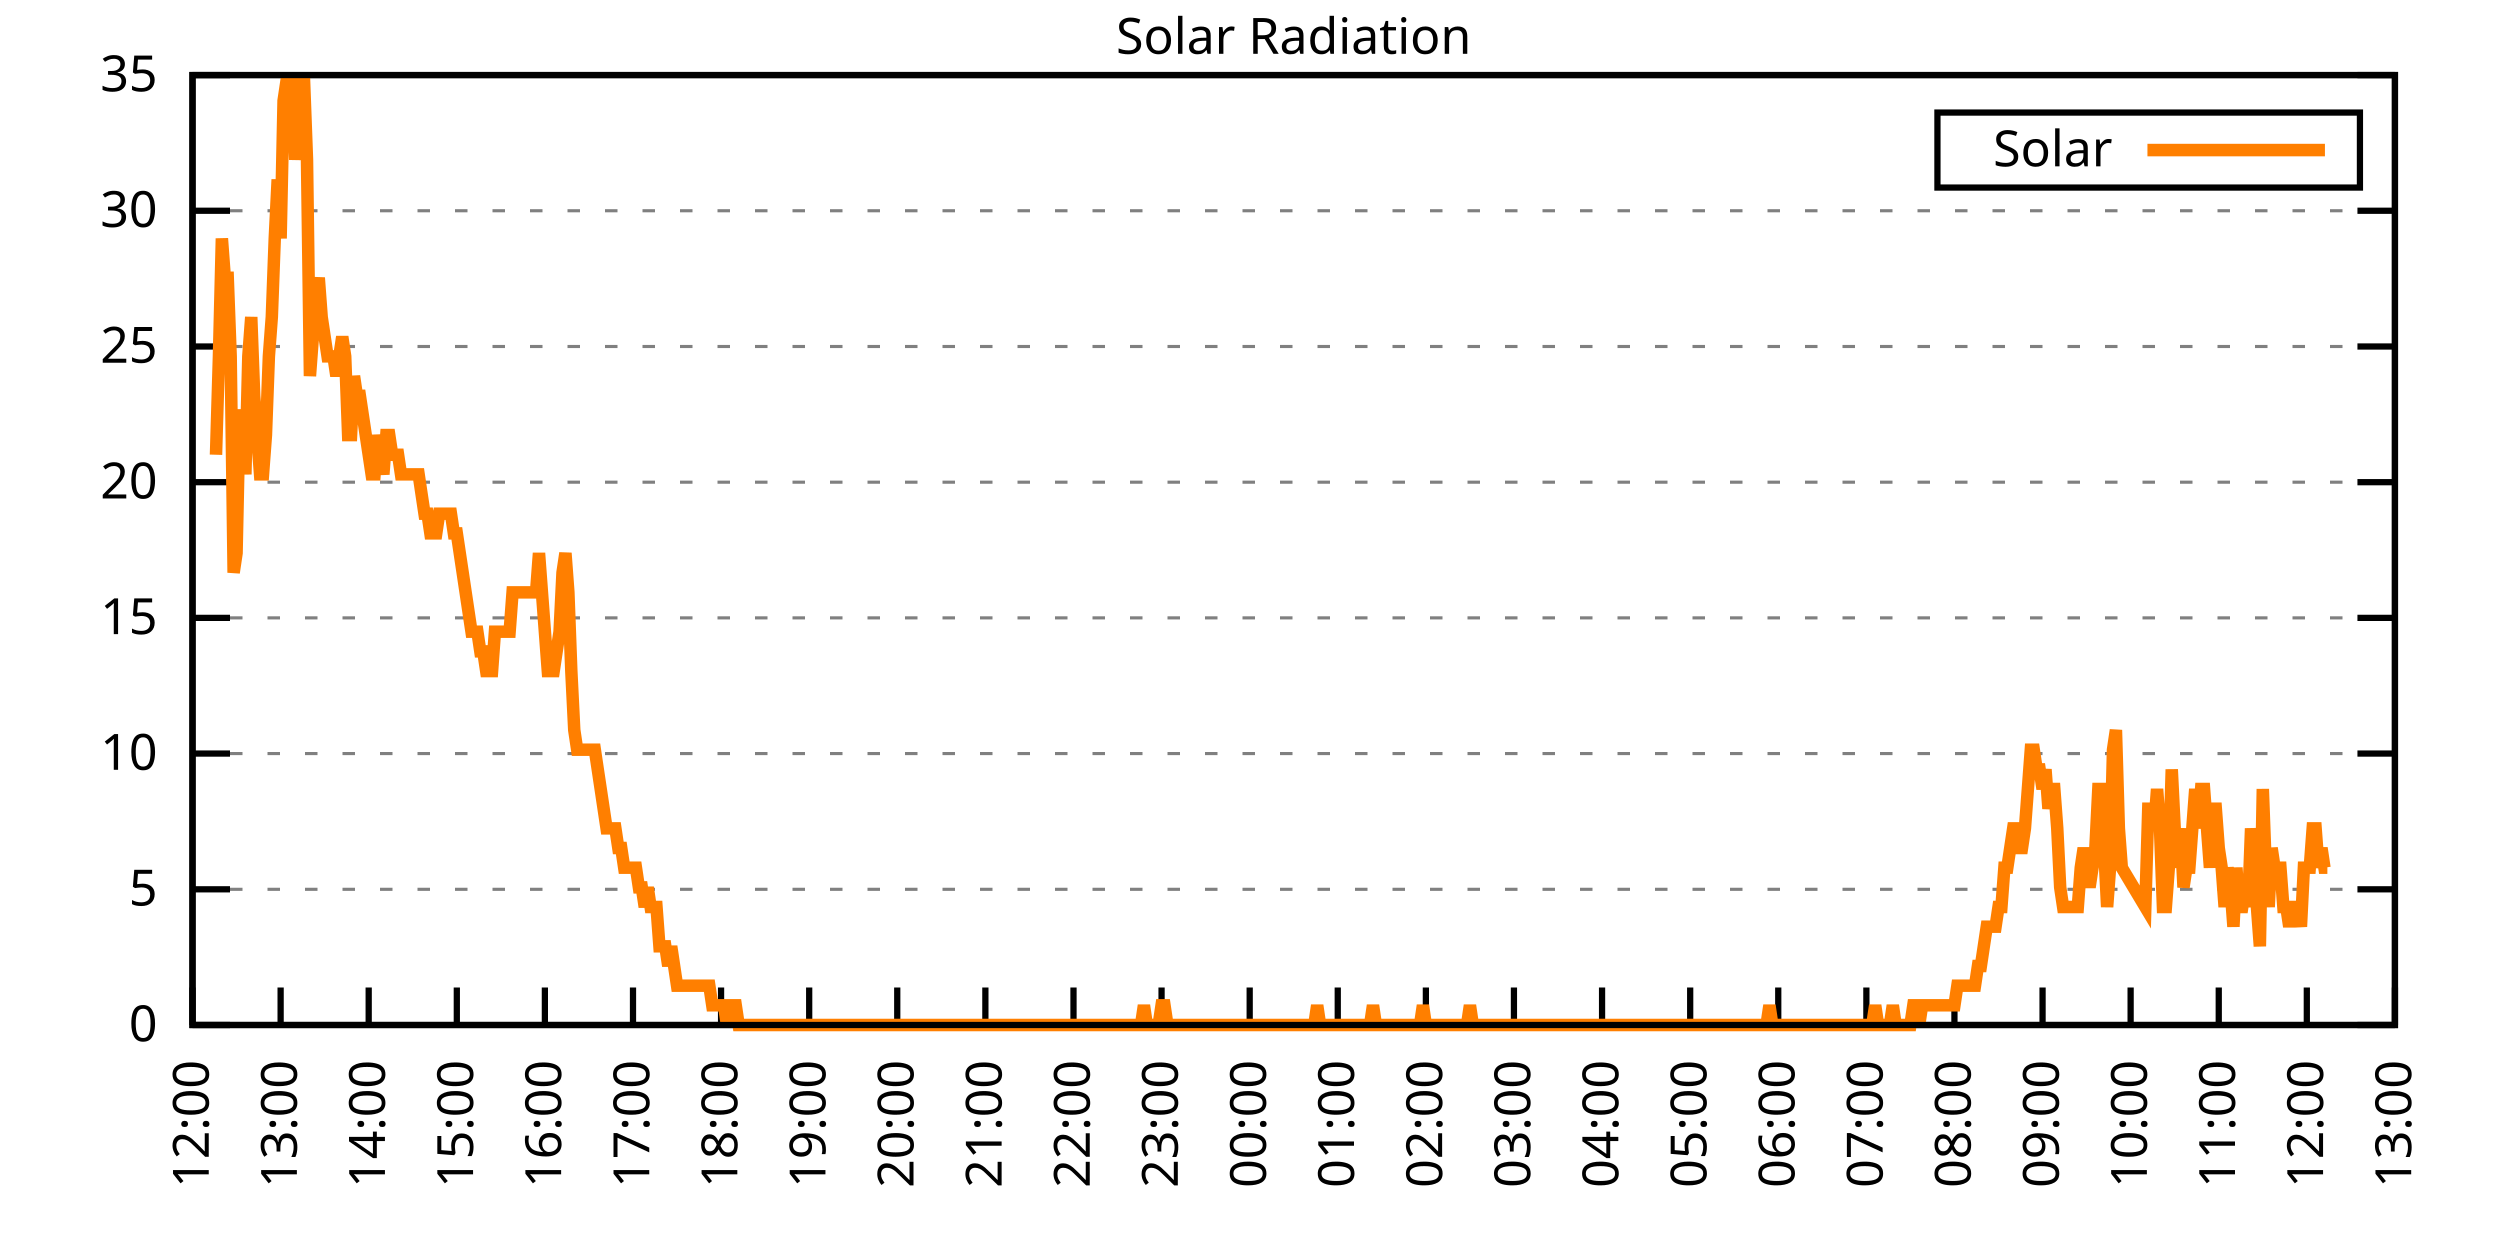
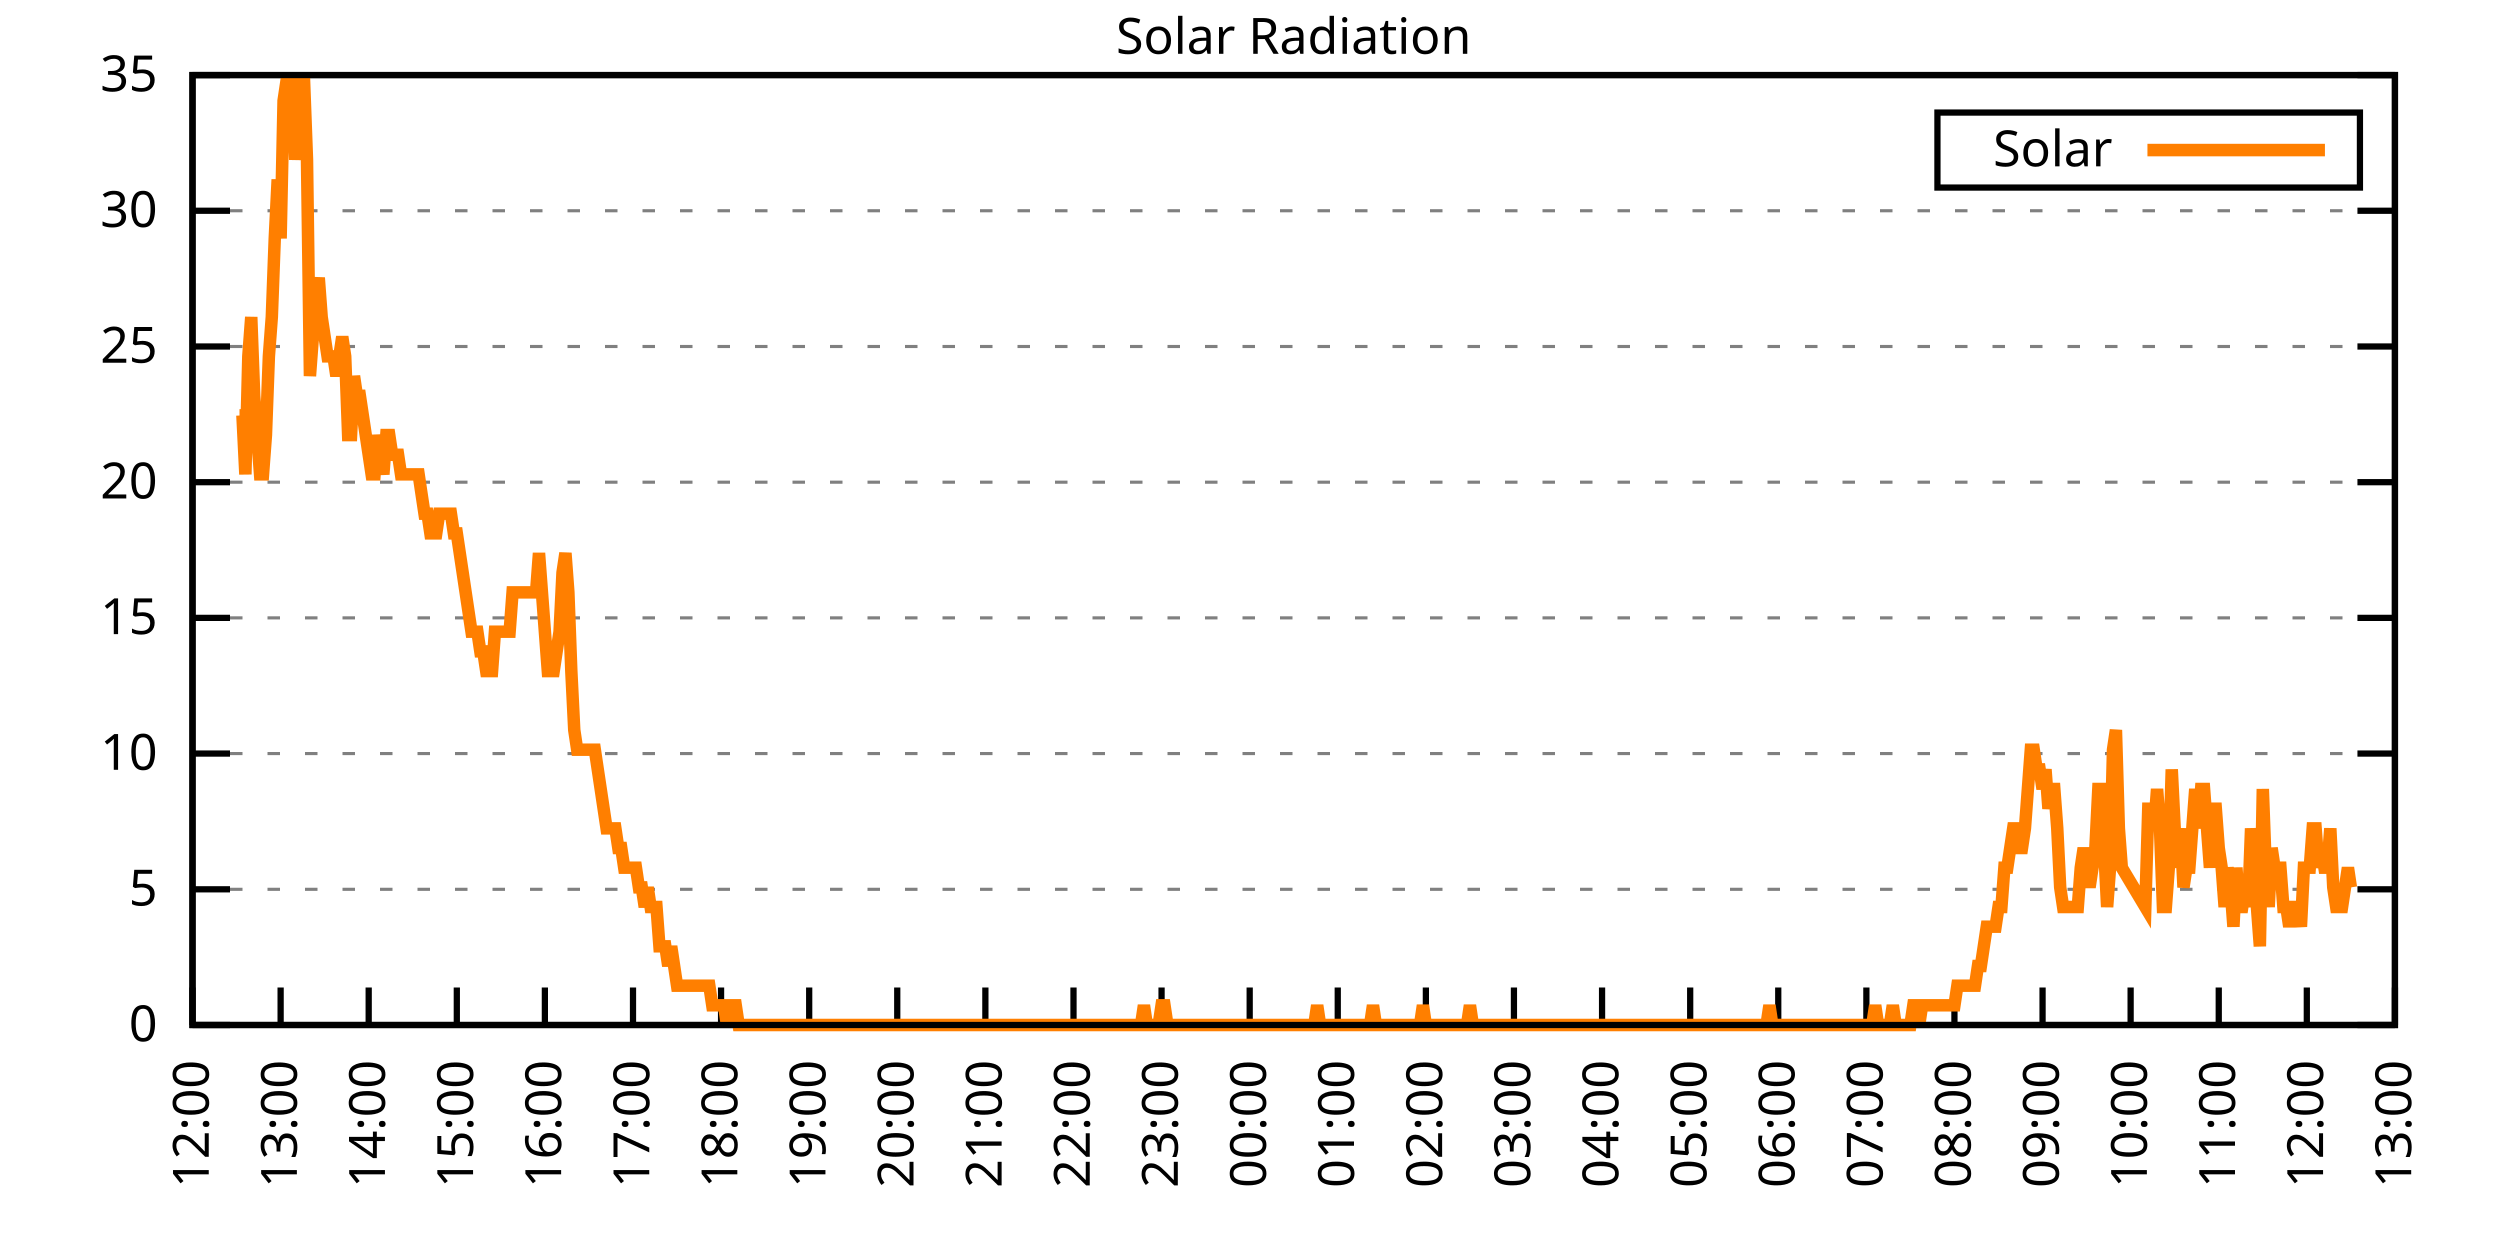
<svg xmlns="http://www.w3.org/2000/svg" xmlns:xlink="http://www.w3.org/1999/xlink" width="400" height="200" viewBox="0 0 400 200">
  <g id="gnuplot_canvas">
    <rect x="0" y="0" width="400" height="200" fill="none" />
    <defs>
      <circle id="gpDot" r="0.5" stroke-width="0.5" stroke="currentColor" />
      <path id="gpPt0" stroke-width="0.333" stroke="currentColor" d="M-1,0 h2 M0,-1 v2" />
      <path id="gpPt1" stroke-width="0.333" stroke="currentColor" d="M-1,-1 L1,1 M1,-1 L-1,1" />
      <path id="gpPt2" stroke-width="0.333" stroke="currentColor" d="M-1,0 L1,0 M0,-1 L0,1 M-1,-1 L1,1 M-1,1 L1,-1" />
      <rect id="gpPt3" stroke-width="0.333" stroke="currentColor" x="-1" y="-1" width="2" height="2" />
      <rect id="gpPt4" stroke-width="0.333" stroke="currentColor" fill="currentColor" x="-1" y="-1" width="2" height="2" />
      <circle id="gpPt5" stroke-width="0.333" stroke="currentColor" cx="0" cy="0" r="1" />
      <use xlink:href="#gpPt5" id="gpPt6" fill="currentColor" stroke="none" />
      <path id="gpPt7" stroke-width="0.333" stroke="currentColor" d="M0,-1.33 L-1.33,0.67 L1.33,0.67 z" />
      <use xlink:href="#gpPt7" id="gpPt8" fill="currentColor" stroke="none" />
      <use xlink:href="#gpPt7" id="gpPt9" stroke="currentColor" transform="rotate(180)" />
      <use xlink:href="#gpPt9" id="gpPt10" fill="currentColor" stroke="none" />
      <use xlink:href="#gpPt3" id="gpPt11" stroke="currentColor" transform="rotate(45)" />
      <use xlink:href="#gpPt11" id="gpPt12" fill="currentColor" stroke="none" />
      <path id="gpPt13" stroke-width="0.333" stroke="currentColor" d="M0,1.330 L1.265,0.411 L0.782,-1.067 L-0.782,-1.076 L-1.265,0.411 z" />
      <use xlink:href="#gpPt13" id="gpPt14" fill="currentColor" stroke="none" />
      <filter id="textbox" filterUnits="objectBoundingBox" x="0" y="0" height="1" width="1">
        <feFlood flood-color="white" flood-opacity="1" result="bgnd" />
        <feComposite in="SourceGraphic" in2="bgnd" operator="atop" />
      </filter>
      <filter id="greybox" filterUnits="objectBoundingBox" x="0" y="0" height="1" width="1">
        <feFlood flood-color="lightgrey" flood-opacity="1" result="grey" />
        <feComposite in="SourceGraphic" in2="grey" operator="atop" />
      </filter>
    </defs>
    <g fill="none" color="white" stroke="currentColor" stroke-width="1.00" stroke-linecap="butt" stroke-linejoin="miter">
</g>
    <g fill="none" color="black" stroke="currentColor" stroke-width="1.00" stroke-linecap="butt" stroke-linejoin="miter">
      <g stroke="none" shape-rendering="crispEdges">
        <polygon fill="rgb(255, 255, 255)" points="30.80,164.00 383.18,164.00 383.18,12.02 30.80,12.02 " />
      </g>
    </g>
    <g fill="none" color="black" stroke="currentColor" stroke-width="1.00" stroke-linecap="butt" stroke-linejoin="miter">
</g>
    <g fill="none" color="black" stroke="black" stroke-width="0.50" stroke-linecap="butt" stroke-linejoin="miter">
</g>
    <g fill="none" color="gray" stroke="currentColor" stroke-width="0.50" stroke-linecap="butt" stroke-linejoin="miter">
      <path stroke="gray" stroke-dasharray="2,4" class="gridline" d="M30.80,164.00 L383.19,164.00  " />
    </g>
    <g fill="none" color="gray" stroke="gray" stroke-width="1.00" stroke-linecap="butt" stroke-linejoin="miter">
</g>
    <g fill="none" color="black" stroke="currentColor" stroke-width="1.00" stroke-linecap="butt" stroke-linejoin="miter">
      <path stroke="black" d="M30.80,164.00 L36.80,164.00 M383.19,164.00 L377.19,164.00  " />
      <g transform="translate(25.20,166.60)" stroke="none" fill="black" font-family="Sans" font-size="8.00" text-anchor="end">
        <text>
          <tspan font-family="Sans"> 0</tspan>
        </text>
      </g>
    </g>
    <g fill="none" color="black" stroke="currentColor" stroke-width="1.00" stroke-linecap="butt" stroke-linejoin="miter">
</g>
    <g fill="none" color="black" stroke="black" stroke-width="0.50" stroke-linecap="butt" stroke-linejoin="miter">
</g>
    <g fill="none" color="gray" stroke="currentColor" stroke-width="0.50" stroke-linecap="butt" stroke-linejoin="miter">
      <path stroke="gray" stroke-dasharray="2,4" class="gridline" d="M30.80,142.29 L383.19,142.29  " />
    </g>
    <g fill="none" color="gray" stroke="gray" stroke-width="1.00" stroke-linecap="butt" stroke-linejoin="miter">
</g>
    <g fill="none" color="black" stroke="currentColor" stroke-width="1.00" stroke-linecap="butt" stroke-linejoin="miter">
      <path stroke="black" d="M30.80,142.29 L36.80,142.29 M383.19,142.29 L377.19,142.29  " />
      <g transform="translate(25.20,144.89)" stroke="none" fill="black" font-family="Sans" font-size="8.00" text-anchor="end">
        <text>
          <tspan font-family="Sans"> 5</tspan>
        </text>
      </g>
    </g>
    <g fill="none" color="black" stroke="currentColor" stroke-width="1.00" stroke-linecap="butt" stroke-linejoin="miter">
</g>
    <g fill="none" color="black" stroke="black" stroke-width="0.50" stroke-linecap="butt" stroke-linejoin="miter">
</g>
    <g fill="none" color="gray" stroke="currentColor" stroke-width="0.50" stroke-linecap="butt" stroke-linejoin="miter">
      <path stroke="gray" stroke-dasharray="2,4" class="gridline" d="M30.80,120.57 L383.19,120.57  " />
    </g>
    <g fill="none" color="gray" stroke="gray" stroke-width="1.00" stroke-linecap="butt" stroke-linejoin="miter">
</g>
    <g fill="none" color="black" stroke="currentColor" stroke-width="1.00" stroke-linecap="butt" stroke-linejoin="miter">
      <path stroke="black" d="M30.80,120.57 L36.80,120.57 M383.19,120.57 L377.19,120.57  " />
      <g transform="translate(25.20,123.17)" stroke="none" fill="black" font-family="Sans" font-size="8.00" text-anchor="end">
        <text>
          <tspan font-family="Sans"> 10</tspan>
        </text>
      </g>
    </g>
    <g fill="none" color="black" stroke="currentColor" stroke-width="1.00" stroke-linecap="butt" stroke-linejoin="miter">
</g>
    <g fill="none" color="black" stroke="black" stroke-width="0.50" stroke-linecap="butt" stroke-linejoin="miter">
</g>
    <g fill="none" color="gray" stroke="currentColor" stroke-width="0.50" stroke-linecap="butt" stroke-linejoin="miter">
      <path stroke="gray" stroke-dasharray="2,4" class="gridline" d="M30.80,98.86 L383.19,98.86  " />
    </g>
    <g fill="none" color="gray" stroke="gray" stroke-width="1.00" stroke-linecap="butt" stroke-linejoin="miter">
</g>
    <g fill="none" color="black" stroke="currentColor" stroke-width="1.00" stroke-linecap="butt" stroke-linejoin="miter">
      <path stroke="black" d="M30.80,98.86 L36.80,98.86 M383.19,98.86 L377.19,98.86  " />
      <g transform="translate(25.20,101.46)" stroke="none" fill="black" font-family="Sans" font-size="8.00" text-anchor="end">
        <text>
          <tspan font-family="Sans"> 15</tspan>
        </text>
      </g>
    </g>
    <g fill="none" color="black" stroke="currentColor" stroke-width="1.00" stroke-linecap="butt" stroke-linejoin="miter">
</g>
    <g fill="none" color="black" stroke="black" stroke-width="0.50" stroke-linecap="butt" stroke-linejoin="miter">
</g>
    <g fill="none" color="gray" stroke="currentColor" stroke-width="0.50" stroke-linecap="butt" stroke-linejoin="miter">
      <path stroke="gray" stroke-dasharray="2,4" class="gridline" d="M30.80,77.15 L383.19,77.15  " />
    </g>
    <g fill="none" color="gray" stroke="gray" stroke-width="1.00" stroke-linecap="butt" stroke-linejoin="miter">
</g>
    <g fill="none" color="black" stroke="currentColor" stroke-width="1.00" stroke-linecap="butt" stroke-linejoin="miter">
      <path stroke="black" d="M30.80,77.15 L36.80,77.15 M383.19,77.15 L377.19,77.15  " />
      <g transform="translate(25.20,79.75)" stroke="none" fill="black" font-family="Sans" font-size="8.00" text-anchor="end">
        <text>
          <tspan font-family="Sans"> 20</tspan>
        </text>
      </g>
    </g>
    <g fill="none" color="black" stroke="currentColor" stroke-width="1.00" stroke-linecap="butt" stroke-linejoin="miter">
</g>
    <g fill="none" color="black" stroke="black" stroke-width="0.50" stroke-linecap="butt" stroke-linejoin="miter">
</g>
    <g fill="none" color="gray" stroke="currentColor" stroke-width="0.50" stroke-linecap="butt" stroke-linejoin="miter">
      <path stroke="gray" stroke-dasharray="2,4" class="gridline" d="M30.80,55.44 L383.19,55.44  " />
    </g>
    <g fill="none" color="gray" stroke="gray" stroke-width="1.00" stroke-linecap="butt" stroke-linejoin="miter">
</g>
    <g fill="none" color="black" stroke="currentColor" stroke-width="1.00" stroke-linecap="butt" stroke-linejoin="miter">
      <path stroke="black" d="M30.80,55.44 L36.80,55.44 M383.19,55.44 L377.19,55.44  " />
      <g transform="translate(25.20,58.04)" stroke="none" fill="black" font-family="Sans" font-size="8.00" text-anchor="end">
        <text>
          <tspan font-family="Sans"> 25</tspan>
        </text>
      </g>
    </g>
    <g fill="none" color="black" stroke="currentColor" stroke-width="1.00" stroke-linecap="butt" stroke-linejoin="miter">
</g>
    <g fill="none" color="black" stroke="black" stroke-width="0.50" stroke-linecap="butt" stroke-linejoin="miter">
</g>
    <g fill="none" color="gray" stroke="currentColor" stroke-width="0.50" stroke-linecap="butt" stroke-linejoin="miter">
      <path stroke="gray" stroke-dasharray="2,4" class="gridline" d="M30.80,33.72 L383.19,33.72  " />
    </g>
    <g fill="none" color="gray" stroke="gray" stroke-width="1.00" stroke-linecap="butt" stroke-linejoin="miter">
</g>
    <g fill="none" color="black" stroke="currentColor" stroke-width="1.00" stroke-linecap="butt" stroke-linejoin="miter">
      <path stroke="black" d="M30.80,33.72 L36.80,33.72 M383.19,33.72 L377.19,33.72  " />
      <g transform="translate(25.20,36.32)" stroke="none" fill="black" font-family="Sans" font-size="8.00" text-anchor="end">
        <text>
          <tspan font-family="Sans"> 30</tspan>
        </text>
      </g>
    </g>
    <g fill="none" color="black" stroke="currentColor" stroke-width="1.00" stroke-linecap="butt" stroke-linejoin="miter">
</g>
    <g fill="none" color="black" stroke="black" stroke-width="0.50" stroke-linecap="butt" stroke-linejoin="miter">
</g>
    <g fill="none" color="gray" stroke="currentColor" stroke-width="0.50" stroke-linecap="butt" stroke-linejoin="miter">
      <path stroke="gray" stroke-dasharray="2,4" class="gridline" d="M30.80,12.01 L383.19,12.01  " />
    </g>
    <g fill="none" color="gray" stroke="gray" stroke-width="1.00" stroke-linecap="butt" stroke-linejoin="miter">
</g>
    <g fill="none" color="black" stroke="currentColor" stroke-width="1.00" stroke-linecap="butt" stroke-linejoin="miter">
      <path stroke="black" d="M30.80,12.01 L36.80,12.01 M383.19,12.01 L377.19,12.01  " />
      <g transform="translate(25.20,14.61)" stroke="none" fill="black" font-family="Sans" font-size="8.00" text-anchor="end">
        <text>
          <tspan font-family="Sans"> 35</tspan>
        </text>
      </g>
    </g>
    <g fill="none" color="black" stroke="currentColor" stroke-width="1.00" stroke-linecap="butt" stroke-linejoin="miter">
      <path stroke="black" d="M30.80,164.00 L30.80,158.00  " />
      <g transform="translate(33.40,169.60) rotate(270.00)" stroke="none" fill="black" font-family="Sans" font-size="8.00" text-anchor="end">
        <text>
          <tspan font-family="Sans">12:00</tspan>
        </text>
      </g>
    </g>
    <g fill="none" color="black" stroke="currentColor" stroke-width="1.00" stroke-linecap="butt" stroke-linejoin="miter">
      <path stroke="black" d="M44.90,164.00 L44.90,158.00  " />
      <g transform="translate(47.50,169.60) rotate(270.00)" stroke="none" fill="black" font-family="Sans" font-size="8.00" text-anchor="end">
        <text>
          <tspan font-family="Sans">13:00</tspan>
        </text>
      </g>
    </g>
    <g fill="none" color="black" stroke="currentColor" stroke-width="1.00" stroke-linecap="butt" stroke-linejoin="miter">
      <path stroke="black" d="M58.99,164.00 L58.99,158.00  " />
      <g transform="translate(61.59,169.60) rotate(270.00)" stroke="none" fill="black" font-family="Sans" font-size="8.00" text-anchor="end">
        <text>
          <tspan font-family="Sans">14:00</tspan>
        </text>
      </g>
    </g>
    <g fill="none" color="black" stroke="currentColor" stroke-width="1.00" stroke-linecap="butt" stroke-linejoin="miter">
      <path stroke="black" d="M73.09,164.00 L73.09,158.00  " />
      <g transform="translate(75.69,169.60) rotate(270.00)" stroke="none" fill="black" font-family="Sans" font-size="8.00" text-anchor="end">
        <text>
          <tspan font-family="Sans">15:00</tspan>
        </text>
      </g>
    </g>
    <g fill="none" color="black" stroke="currentColor" stroke-width="1.00" stroke-linecap="butt" stroke-linejoin="miter">
      <path stroke="black" d="M87.18,164.00 L87.18,158.00  " />
      <g transform="translate(89.78,169.60) rotate(270.00)" stroke="none" fill="black" font-family="Sans" font-size="8.00" text-anchor="end">
        <text>
          <tspan font-family="Sans">16:00</tspan>
        </text>
      </g>
    </g>
    <g fill="none" color="black" stroke="currentColor" stroke-width="1.00" stroke-linecap="butt" stroke-linejoin="miter">
      <path stroke="black" d="M101.28,164.00 L101.28,158.00  " />
      <g transform="translate(103.88,169.60) rotate(270.00)" stroke="none" fill="black" font-family="Sans" font-size="8.00" text-anchor="end">
        <text>
          <tspan font-family="Sans">17:00</tspan>
        </text>
      </g>
    </g>
    <g fill="none" color="black" stroke="currentColor" stroke-width="1.00" stroke-linecap="butt" stroke-linejoin="miter">
      <path stroke="black" d="M115.37,164.00 L115.37,158.00  " />
      <g transform="translate(117.97,169.60) rotate(270.00)" stroke="none" fill="black" font-family="Sans" font-size="8.00" text-anchor="end">
        <text>
          <tspan font-family="Sans">18:00</tspan>
        </text>
      </g>
    </g>
    <g fill="none" color="black" stroke="currentColor" stroke-width="1.00" stroke-linecap="butt" stroke-linejoin="miter">
      <path stroke="black" d="M129.47,164.00 L129.47,158.00  " />
      <g transform="translate(132.07,169.60) rotate(270.00)" stroke="none" fill="black" font-family="Sans" font-size="8.00" text-anchor="end">
        <text>
          <tspan font-family="Sans">19:00</tspan>
        </text>
      </g>
    </g>
    <g fill="none" color="black" stroke="currentColor" stroke-width="1.00" stroke-linecap="butt" stroke-linejoin="miter">
      <path stroke="black" d="M143.56,164.00 L143.56,158.00  " />
      <g transform="translate(146.16,169.60) rotate(270.00)" stroke="none" fill="black" font-family="Sans" font-size="8.00" text-anchor="end">
        <text>
          <tspan font-family="Sans">20:00</tspan>
        </text>
      </g>
    </g>
    <g fill="none" color="black" stroke="currentColor" stroke-width="1.00" stroke-linecap="butt" stroke-linejoin="miter">
      <path stroke="black" d="M157.66,164.00 L157.66,158.00  " />
      <g transform="translate(160.26,169.60) rotate(270.00)" stroke="none" fill="black" font-family="Sans" font-size="8.00" text-anchor="end">
        <text>
          <tspan font-family="Sans">21:00</tspan>
        </text>
      </g>
    </g>
    <g fill="none" color="black" stroke="currentColor" stroke-width="1.00" stroke-linecap="butt" stroke-linejoin="miter">
      <path stroke="black" d="M171.76,164.00 L171.76,158.00  " />
      <g transform="translate(174.36,169.60) rotate(270.00)" stroke="none" fill="black" font-family="Sans" font-size="8.00" text-anchor="end">
        <text>
          <tspan font-family="Sans">22:00</tspan>
        </text>
      </g>
    </g>
    <g fill="none" color="black" stroke="currentColor" stroke-width="1.00" stroke-linecap="butt" stroke-linejoin="miter">
      <path stroke="black" d="M185.85,164.00 L185.85,158.00  " />
      <g transform="translate(188.45,169.60) rotate(270.00)" stroke="none" fill="black" font-family="Sans" font-size="8.00" text-anchor="end">
        <text>
          <tspan font-family="Sans">23:00</tspan>
        </text>
      </g>
    </g>
    <g fill="none" color="black" stroke="currentColor" stroke-width="1.00" stroke-linecap="butt" stroke-linejoin="miter">
      <path stroke="black" d="M199.95,164.00 L199.95,158.00  " />
      <g transform="translate(202.55,169.60) rotate(270.00)" stroke="none" fill="black" font-family="Sans" font-size="8.00" text-anchor="end">
        <text>
          <tspan font-family="Sans">00:00</tspan>
        </text>
      </g>
    </g>
    <g fill="none" color="black" stroke="currentColor" stroke-width="1.00" stroke-linecap="butt" stroke-linejoin="miter">
      <path stroke="black" d="M214.04,164.00 L214.04,158.00  " />
      <g transform="translate(216.64,169.60) rotate(270.00)" stroke="none" fill="black" font-family="Sans" font-size="8.00" text-anchor="end">
        <text>
          <tspan font-family="Sans">01:00</tspan>
        </text>
      </g>
    </g>
    <g fill="none" color="black" stroke="currentColor" stroke-width="1.00" stroke-linecap="butt" stroke-linejoin="miter">
      <path stroke="black" d="M228.14,164.00 L228.14,158.00  " />
      <g transform="translate(230.74,169.60) rotate(270.00)" stroke="none" fill="black" font-family="Sans" font-size="8.00" text-anchor="end">
        <text>
          <tspan font-family="Sans">02:00</tspan>
        </text>
      </g>
    </g>
    <g fill="none" color="black" stroke="currentColor" stroke-width="1.00" stroke-linecap="butt" stroke-linejoin="miter">
      <path stroke="black" d="M242.23,164.00 L242.23,158.00  " />
      <g transform="translate(244.83,169.60) rotate(270.00)" stroke="none" fill="black" font-family="Sans" font-size="8.00" text-anchor="end">
        <text>
          <tspan font-family="Sans">03:00</tspan>
        </text>
      </g>
    </g>
    <g fill="none" color="black" stroke="currentColor" stroke-width="1.00" stroke-linecap="butt" stroke-linejoin="miter">
      <path stroke="black" d="M256.33,164.00 L256.33,158.00  " />
      <g transform="translate(258.93,169.60) rotate(270.00)" stroke="none" fill="black" font-family="Sans" font-size="8.00" text-anchor="end">
        <text>
          <tspan font-family="Sans">04:00</tspan>
        </text>
      </g>
    </g>
    <g fill="none" color="black" stroke="currentColor" stroke-width="1.00" stroke-linecap="butt" stroke-linejoin="miter">
      <path stroke="black" d="M270.43,164.00 L270.43,158.00  " />
      <g transform="translate(273.03,169.60) rotate(270.00)" stroke="none" fill="black" font-family="Sans" font-size="8.00" text-anchor="end">
        <text>
          <tspan font-family="Sans">05:00</tspan>
        </text>
      </g>
    </g>
    <g fill="none" color="black" stroke="currentColor" stroke-width="1.00" stroke-linecap="butt" stroke-linejoin="miter">
      <path stroke="black" d="M284.52,164.00 L284.52,158.00  " />
      <g transform="translate(287.12,169.60) rotate(270.00)" stroke="none" fill="black" font-family="Sans" font-size="8.00" text-anchor="end">
        <text>
          <tspan font-family="Sans">06:00</tspan>
        </text>
      </g>
    </g>
    <g fill="none" color="black" stroke="currentColor" stroke-width="1.00" stroke-linecap="butt" stroke-linejoin="miter">
      <path stroke="black" d="M298.62,164.00 L298.62,158.00  " />
      <g transform="translate(301.22,169.60) rotate(270.00)" stroke="none" fill="black" font-family="Sans" font-size="8.00" text-anchor="end">
        <text>
          <tspan font-family="Sans">07:00</tspan>
        </text>
      </g>
    </g>
    <g fill="none" color="black" stroke="currentColor" stroke-width="1.00" stroke-linecap="butt" stroke-linejoin="miter">
      <path stroke="black" d="M312.71,164.00 L312.71,158.00  " />
      <g transform="translate(315.31,169.60) rotate(270.00)" stroke="none" fill="black" font-family="Sans" font-size="8.00" text-anchor="end">
        <text>
          <tspan font-family="Sans">08:00</tspan>
        </text>
      </g>
    </g>
    <g fill="none" color="black" stroke="currentColor" stroke-width="1.00" stroke-linecap="butt" stroke-linejoin="miter">
      <path stroke="black" d="M326.81,164.00 L326.81,158.00  " />
      <g transform="translate(329.41,169.60) rotate(270.00)" stroke="none" fill="black" font-family="Sans" font-size="8.00" text-anchor="end">
        <text>
          <tspan font-family="Sans">09:00</tspan>
        </text>
      </g>
    </g>
    <g fill="none" color="black" stroke="currentColor" stroke-width="1.00" stroke-linecap="butt" stroke-linejoin="miter">
      <path stroke="black" d="M340.90,164.00 L340.90,158.00  " />
      <g transform="translate(343.50,169.60) rotate(270.00)" stroke="none" fill="black" font-family="Sans" font-size="8.00" text-anchor="end">
        <text>
          <tspan font-family="Sans">10:00</tspan>
        </text>
      </g>
    </g>
    <g fill="none" color="black" stroke="currentColor" stroke-width="1.00" stroke-linecap="butt" stroke-linejoin="miter">
      <path stroke="black" d="M355.00,164.00 L355.00,158.00  " />
      <g transform="translate(357.60,169.60) rotate(270.00)" stroke="none" fill="black" font-family="Sans" font-size="8.00" text-anchor="end">
        <text>
          <tspan font-family="Sans">11:00</tspan>
        </text>
      </g>
    </g>
    <g fill="none" color="black" stroke="currentColor" stroke-width="1.00" stroke-linecap="butt" stroke-linejoin="miter">
      <path stroke="black" d="M369.09,164.00 L369.09,158.00  " />
      <g transform="translate(371.69,169.60) rotate(270.00)" stroke="none" fill="black" font-family="Sans" font-size="8.00" text-anchor="end">
        <text>
          <tspan font-family="Sans">12:00</tspan>
        </text>
      </g>
    </g>
    <g fill="none" color="black" stroke="currentColor" stroke-width="1.00" stroke-linecap="butt" stroke-linejoin="miter">
      <path stroke="black" d="M383.19,164.00 L383.19,158.00  " />
      <g transform="translate(385.79,169.60) rotate(270.00)" stroke="none" fill="black" font-family="Sans" font-size="8.00" text-anchor="end">
        <text>
          <tspan font-family="Sans">13:00</tspan>
        </text>
      </g>
    </g>
    <g fill="none" color="black" stroke="currentColor" stroke-width="1.00" stroke-linecap="butt" stroke-linejoin="miter">
</g>
    <g fill="none" color="black" stroke="currentColor" stroke-width="1.00" stroke-linecap="butt" stroke-linejoin="miter">
      <path stroke="black" d="M30.80,12.01 L30.80,164.00 L383.19,164.00 L383.19,12.01 L30.80,12.01 Z  " />
    </g>
    <g fill="none" color="black" stroke="currentColor" stroke-width="1.00" stroke-linecap="butt" stroke-linejoin="miter">
</g>
    <g fill="none" color="black" stroke="currentColor" stroke-width="1.00" stroke-linecap="butt" stroke-linejoin="miter">
      <path stroke="black" d="M309.99,30.01 L309.99,18.01 L377.59,18.01 L377.59,30.01 L309.99,30.01 Z  " />
    </g>
    <g id="Solar_Radiation_plot_1">
      <g fill="none" color="white" stroke="black" stroke-width="2.00" stroke-linecap="butt" stroke-linejoin="miter">
</g>
      <g fill="none" color="black" stroke="currentColor" stroke-width="2.00" stroke-linecap="butt" stroke-linejoin="miter">
        <g transform="translate(337.99,26.61)" stroke="none" fill="black" font-family="Sans" font-size="8.00" text-anchor="end">
          <text>
            <tspan font-family="Sans">Solar</tspan>
          </text>
        </g>
      </g>
      <g fill="none" color="black" stroke="currentColor" stroke-width="2.00" stroke-linecap="butt" stroke-linejoin="miter">
-         <path stroke="rgb(255, 127,   0)" d="M343.59,24.01 L371.99,24.01 M34.56,72.76 L35.03,57.02 L35.50,38.15 L35.97,44.44 L36.44,44.44 L36.91,57.02   L37.38,91.63 L37.85,88.49 L38.32,66.46 L38.79,66.46 L39.26,75.90 L39.73,57.02 L40.20,50.73 L40.67,63.32   L41.14,69.61 L41.61,75.90 L42.08,75.90 L42.55,69.61 L43.02,57.02 L43.49,50.73 L43.96,38.15 L44.43,28.71   L44.90,38.15 L45.37,16.12 L45.84,12.97 L46.31,12.97 L46.78,12.97 L47.24,25.56 L47.71,19.27 L48.18,12.97   L48.65,12.97 L49.12,25.56 L49.59,60.17 L50.06,53.88 L50.53,47.58 L51.00,44.44 L51.47,50.73 L51.94,53.88   L52.41,57.02 L52.88,57.02 L53.35,57.02 L53.82,60.17 L54.29,57.02 L54.76,53.88 L55.23,57.02 L55.70,69.61   L56.17,69.61 L56.64,60.17 L57.11,63.32 L57.58,63.32 L58.05,66.46 L58.52,69.61 L58.99,72.76 L59.46,75.90   L59.93,75.90 L60.40,69.61 L60.87,72.76 L61.34,75.90 L61.81,69.61 L62.28,69.61 L62.75,72.76 L63.22,72.76   L63.69,72.76 L64.16,75.90 L64.63,75.90 L65.10,75.90 L65.57,75.90 L66.04,75.90 L66.51,75.90 L66.98,75.90   L67.45,79.05 L67.92,82.19 L68.39,82.19 L68.86,85.34 L69.33,85.34 L69.80,85.34 L70.27,82.19 L70.74,82.19   L71.21,82.19 L71.68,82.19 L72.15,82.19 L72.62,85.34 L73.09,85.34 L73.56,88.49 L74.03,91.63 L74.50,94.78   L74.97,97.93 L75.44,101.07 L75.91,101.07 L76.38,101.07 L76.85,104.22 L77.32,104.22 L77.79,107.37 L78.26,107.37   L78.73,107.37 L79.19,101.07 L79.66,101.07 L80.13,101.07 L80.60,101.07 L81.07,101.07 L81.54,101.07 L82.01,94.78   L82.48,94.78 L82.95,94.78 L83.42,94.78 L83.89,94.78 L84.36,94.78 L84.83,94.78 L85.30,94.78 L85.77,94.78   L86.24,88.49 L86.71,94.78 L87.18,101.07 L87.65,107.37 L88.12,107.37 L88.59,107.37 L89.06,104.22 L89.53,101.07   L90.00,91.63 L90.47,88.49 L90.94,94.78 L91.41,107.37 L91.88,116.80 L92.35,119.95 L92.82,119.95 L93.29,119.95   L93.76,119.95 L94.23,119.95 L94.70,119.95 L95.17,119.95 L95.64,123.10 L96.11,126.24 L96.58,129.39 L97.05,132.54   L97.52,132.54 L97.99,132.54 L98.46,132.54 L98.93,135.68 L99.40,135.68 L99.87,138.83 L100.34,138.83 L100.81,138.83   L101.28,138.83 L101.75,138.83 L102.22,141.98 L102.69,141.98 L103.16,145.12 L103.63,141.98 L104.10,145.12 L104.57,145.12   L105.04,145.12 L105.51,151.41 L105.98,151.41 L106.45,151.41 L106.92,154.56 L107.39,151.41 L107.86,154.56 L108.33,157.71   L108.80,157.71 L109.27,157.71 L109.74,157.71 L110.21,157.71 L110.68,157.71 L111.14,157.71 L111.61,157.71 L112.08,157.71   L112.55,157.71 L113.02,157.71 L113.49,157.71 L113.96,160.85 L114.43,160.85 L114.90,160.85 L115.37,160.85 L115.84,160.85   L116.31,164.00 L116.78,160.85 L117.25,160.85 L117.72,160.85 L118.19,164.00 L118.66,164.00 L119.13,164.00 L119.60,164.00   L120.07,164.00 L120.54,164.00 L121.01,164.00 L121.48,164.00 L121.95,164.00 L122.42,164.00 L122.89,164.00 L123.36,164.00   L123.83,164.00 L124.30,164.00 L124.77,164.00 L125.24,164.00 L125.71,164.00 L126.18,164.00 L126.65,164.00 L127.12,164.00   L127.59,164.00 L128.06,164.00 L128.53,164.00 L129.00,164.00 L129.47,164.00 L129.94,164.00 L130.41,164.00 L130.88,164.00   L131.35,164.00 L131.82,164.00 L132.29,164.00 L132.76,164.00 L133.23,164.00 L133.70,164.00 L134.17,164.00 L134.64,164.00   L135.11,164.00 L135.58,164.00 L136.05,164.00 L136.52,164.00 L136.99,164.00 L137.46,164.00 L137.93,164.00 L138.87,164.00   L139.81,164.00 L140.28,164.00 L140.75,164.00 L141.22,164.00 L141.69,164.00 L142.16,164.00 L142.63,164.00 L143.09,164.00   L143.56,164.00 L144.03,164.00 L144.50,164.00 L144.97,164.00 L145.44,164.00 L145.91,164.00 L146.38,164.00 L146.85,164.00   L147.32,164.00 L147.79,164.00 L148.26,164.00 L148.73,164.00 L149.20,164.00 L149.67,164.00 L150.14,164.00 L150.61,164.00   L151.08,164.00 L151.55,164.00 L152.02,164.00 L152.49,164.00 L152.96,164.00 L153.43,164.00 L153.90,164.00 L154.37,164.00   L154.84,164.00 L155.31,164.00 L155.78,164.00 L156.25,164.00 L156.72,164.00 L157.19,164.00 L157.66,164.00 L158.13,164.00   L158.60,164.00 L159.07,164.00 L159.54,164.00 L160.01,164.00 L160.48,164.00 L160.95,164.00 L161.42,164.00 L161.89,164.00   L162.36,164.00 L162.83,164.00 L163.30,164.00 L163.77,164.00 L164.24,164.00 L164.71,164.00 L165.18,164.00 L165.65,164.00   L166.12,164.00 L166.59,164.00 L167.06,164.00 L167.53,164.00 L168.00,164.00 L168.47,164.00 L168.94,164.00 L169.41,164.00   L169.88,164.00 L170.35,164.00 L170.82,164.00 L171.29,164.00 L171.76,164.00 L172.23,164.00 L172.70,164.00 L173.17,164.00   L173.64,164.00 L174.11,164.00 L174.58,164.00 L175.04,164.00 L175.51,164.00 L175.98,164.00 L176.45,164.00 L176.92,164.00   L177.39,164.00 L177.86,164.00 L178.33,164.00 L178.80,164.00 L179.27,164.00 L179.74,164.00 L180.21,164.00 L180.68,164.00   L181.15,164.00 L181.62,164.00 L182.09,164.00 L182.56,164.00 L183.03,160.85 L183.50,164.00 L183.97,164.00 L184.44,164.00   L184.91,164.00 L185.38,164.00 L185.85,160.85 L186.32,160.85 L186.79,164.00 L187.26,164.00 L187.73,164.00 L188.20,164.00   L188.67,164.00 L189.14,164.00 L189.61,164.00 L190.08,164.00 L190.55,164.00 L191.02,164.00 L191.49,164.00 L191.96,164.00   L192.43,164.00 L192.90,164.00 L193.37,164.00 L193.84,164.00 L194.31,164.00 L194.78,164.00 L195.25,164.00 L195.72,164.00   L196.19,164.00 L196.66,164.00 L197.13,164.00 L197.60,164.00 L198.07,164.00 L198.54,164.00 L199.01,164.00 L199.48,164.00   L199.95,164.00 L200.42,164.00 L200.89,164.00 L201.36,164.00 L201.83,164.00 L202.30,164.00 L202.77,164.00 L203.24,164.00   L203.71,164.00 L204.18,164.00 L204.65,164.00 L205.12,164.00 L205.59,164.00 L206.06,164.00 L206.53,164.00 L207.00,164.00   L207.46,164.00 L207.93,164.00 L208.40,164.00 L208.87,164.00 L209.34,164.00 L209.81,164.00 L210.28,164.00 L210.75,160.85   L211.22,164.00 L211.69,164.00 L212.16,164.00 L212.63,164.00 L213.10,164.00 L213.57,164.00 L214.04,164.00 L214.51,164.00   L214.98,164.00 L215.45,164.00 L215.92,164.00 L216.39,164.00 L216.86,164.00 L217.33,164.00 L217.80,164.00 L218.27,164.00   L218.74,164.00 L219.21,164.00 L219.68,160.85 L220.15,164.00 L220.62,164.00 L221.09,164.00 L221.56,164.00 L222.03,164.00   L222.50,164.00 L222.97,164.00 L223.44,164.00 L223.91,164.00 L224.38,164.00 L224.85,164.00 L225.32,164.00 L225.79,164.00   L226.26,164.00 L226.73,164.00 L227.20,164.00 L227.67,160.85 L228.14,164.00 L228.61,164.00 L229.08,164.00 L229.55,164.00   L230.02,164.00 L230.49,164.00 L230.96,164.00 L231.43,164.00 L231.90,164.00 L232.37,164.00 L232.84,164.00 L233.31,164.00   L233.78,164.00 L234.25,164.00 L234.72,164.00 L235.19,160.85 L235.66,164.00 L236.13,164.00 L236.60,164.00 L237.07,164.00   L237.54,164.00 L238.01,164.00 L238.48,164.00 L238.95,164.00 L239.41,164.00 L239.88,164.00 L240.35,164.00 L240.82,164.00   L241.29,164.00 L241.76,164.00 L242.23,164.00 L242.70,164.00 L243.17,164.00 L243.64,164.00 L244.11,164.00 L244.58,164.00   L245.05,164.00 L245.52,164.00 L245.99,164.00 L246.46,164.00 L246.93,164.00 L247.40,164.00 L247.87,164.00 L248.34,164.00   L248.81,164.00 L249.28,164.00 L249.75,164.00 L250.22,164.00 L250.69,164.00 L251.16,164.00 L251.63,164.00 L252.10,164.00   L252.57,164.00 L253.04,164.00 L253.51,164.00 L253.98,164.00 L254.45,164.00 L254.92,164.00 L255.39,164.00 L255.86,164.00   L256.33,164.00 L256.80,164.00 L257.27,164.00 L257.74,164.00 L258.21,164.00 L258.68,164.00 L259.15,164.00 L259.62,164.00   L260.09,164.00 L260.56,164.00 L261.03,164.00 L261.50,164.00 L261.97,164.00 L262.44,164.00 L262.91,164.00 L263.38,164.00   L263.85,164.00 L264.32,164.00 L264.79,164.00 L265.26,164.00 L265.73,164.00 L266.20,164.00 L266.67,164.00 L267.14,164.00   L267.61,164.00 L268.08,164.00 L268.55,164.00 L269.02,164.00 L269.49,164.00 L269.96,164.00 L270.43,164.00 L270.90,164.00   L271.36,164.00 L271.83,164.00 L272.30,164.00 L272.77,164.00 L273.24,164.00 L273.71,164.00 L274.18,164.00 L274.65,164.00   L275.12,164.00 L275.59,164.00 L276.06,164.00 L276.53,164.00 L277.00,164.00 L277.47,164.00 L277.94,164.00 L278.41,164.00   L278.88,164.00 L279.35,164.00 L279.82,164.00 L280.29,164.00 L280.76,164.00 L281.23,164.00 L281.70,164.00 L282.17,164.00   L282.64,164.00 L283.11,160.85 L283.58,164.00 L284.05,164.00 L284.52,164.00 L284.99,164.00 L285.46,164.00 L285.93,164.00   L286.40,164.00 L286.87,164.00 L287.34,164.00 L287.81,164.00 L288.28,164.00 L288.75,164.00 L289.22,164.00 L289.69,164.00   L290.16,164.00 L290.63,164.00 L291.10,164.00 L291.57,164.00 L292.04,164.00 L292.51,164.00 L292.98,164.00 L293.45,164.00   L293.92,164.00 L294.39,164.00 L294.86,164.00 L295.33,164.00 L295.80,164.00 L296.27,164.00 L296.74,164.00 L297.21,164.00   L297.68,164.00 L298.15,164.00 L298.62,164.00 L299.09,164.00 L299.56,164.00 L300.03,160.85 L300.50,164.00 L300.97,164.00   L301.44,164.00 L301.91,164.00 L302.38,164.00 L302.85,160.85 L303.31,164.00 L303.78,164.00 L304.25,164.00 L304.72,164.00   L305.19,164.00 L305.66,164.00 L306.13,160.85 L306.60,160.85 L307.07,164.00 L307.54,160.85 L308.01,160.85 L308.48,160.85   L308.95,160.85 L309.42,160.85 L309.89,160.85 L310.36,160.85 L310.83,160.85 L311.30,160.85 L311.77,160.85 L312.24,160.85   L312.71,160.85 L313.18,157.71 L313.65,157.71 L314.12,157.71 L314.59,157.71 L315.06,157.71 L315.53,157.71 L316.00,157.71   L316.47,154.56 L316.94,154.56 L317.41,151.41 L317.88,148.27 L318.35,148.27 L318.82,148.27 L319.29,148.27 L319.76,145.12   L320.23,145.12 L320.70,138.83 L321.17,138.83 L321.64,135.68 L322.11,132.54 L322.58,132.54 L323.05,135.68 L323.52,135.68   L323.99,132.54 L324.46,126.24 L324.93,119.95 L325.40,119.95 L325.87,123.10 L326.34,123.10 L326.81,126.24 L327.28,123.10   L327.75,129.39 L328.22,126.24 L328.69,126.24 L329.16,132.54 L329.63,141.98 L330.10,145.12 L330.57,145.12 L331.04,145.12   L331.51,145.12 L331.98,145.12 L332.45,145.12 L332.92,138.83 L333.39,135.68 L333.86,138.83 L334.33,141.98 L334.80,138.83   L335.26,135.68 L335.73,126.24 L336.20,126.24 L336.67,135.68 L337.14,145.12 L337.61,138.83 L338.08,119.95 L338.55,116.80   L339.02,132.54 L339.49,138.83 L343.25,145.12 L343.72,129.39 L344.19,129.39 L344.66,132.54 L345.13,126.24 L345.60,132.54   L346.07,145.12 L346.54,145.12 L347.01,138.83 L347.48,123.10 L347.95,132.54 L348.42,138.83 L348.89,132.54 L349.36,141.98   L349.83,138.83 L350.30,138.83 L350.77,132.54 L351.24,126.24 L351.71,132.54 L352.18,126.24 L352.65,126.24 L353.12,132.54   L353.59,138.83 L354.06,129.39 L354.53,129.39 L355.00,135.68 L355.47,138.83 L355.94,145.12 L356.41,138.83 L356.88,141.98   L357.35,148.27 L357.82,138.83 L358.29,145.12 L358.76,145.12 L359.23,141.98 L359.70,145.12 L360.17,132.54 L360.64,138.83   L361.11,145.12 L361.58,151.41 L362.05,126.24 L362.52,138.83 L362.99,145.12 L363.46,135.68 L363.93,138.83 L364.40,138.83   L364.87,138.83 L365.34,145.12 L365.81,145.12 L366.28,148.27 L366.75,145.12 L367.21,145.12 L367.68,145.12 L368.15,148.27   L368.62,138.83 L369.09,138.83 L369.56,138.83 L370.03,132.54 L370.50,132.54 L370.97,138.83 L371.44,135.68 L371.91,138.83   L372.38,138.83  " />
+         <path stroke="rgb(255, 127,   0)" d="M343.59,24.01 L371.99,24.01 M38.32,66.46 L38.79,66.46 L39.26,75.90 L39.73,57.02 L40.20,50.73 L40.67,63.32   L41.14,69.61 L41.61,75.90 L42.08,75.90 L42.55,69.61 L43.02,57.02 L43.49,50.73 L43.96,38.15 L44.43,28.71   L44.90,38.15 L45.37,16.12 L45.84,12.97 L46.31,12.97 L46.78,12.97 L47.24,25.56 L47.71,19.27 L48.18,12.97   L48.65,12.97 L49.12,25.56 L49.59,60.17 L50.06,53.88 L50.53,47.58 L51.00,44.44 L51.47,50.73 L51.94,53.88   L52.41,57.02 L52.88,57.02 L53.35,57.02 L53.82,60.17 L54.29,57.02 L54.76,53.88 L55.23,57.02 L55.70,69.61   L56.17,69.61 L56.64,60.17 L57.11,63.32 L57.58,63.32 L58.05,66.46 L58.52,69.61 L58.99,72.76 L59.46,75.90   L59.93,75.90 L60.40,69.61 L60.87,72.76 L61.34,75.90 L61.81,69.61 L62.28,69.61 L62.75,72.76 L63.22,72.76   L63.69,72.76 L64.16,75.90 L64.63,75.90 L65.10,75.90 L65.57,75.90 L66.04,75.90 L66.51,75.90 L66.98,75.90   L67.45,79.05 L67.92,82.19 L68.39,82.19 L68.86,85.34 L69.33,85.34 L69.80,85.34 L70.27,82.19 L70.74,82.19   L71.21,82.19 L71.68,82.19 L72.15,82.19 L72.62,85.34 L73.09,85.34 L73.56,88.49 L74.03,91.63 L74.50,94.78   L74.97,97.93 L75.44,101.07 L75.91,101.07 L76.38,101.07 L76.85,104.22 L77.32,104.22 L77.79,107.37 L78.26,107.37   L78.73,107.37 L79.19,101.07 L79.66,101.07 L80.13,101.07 L80.60,101.07 L81.07,101.07 L81.54,101.07 L82.01,94.78   L82.48,94.78 L82.95,94.78 L83.42,94.78 L83.89,94.78 L84.36,94.78 L84.83,94.78 L85.30,94.78 L85.77,94.78   L86.24,88.49 L86.71,94.78 L87.18,101.07 L87.65,107.37 L88.12,107.37 L88.59,107.37 L89.06,104.22 L89.53,101.07   L90.00,91.63 L90.47,88.49 L90.94,94.78 L91.41,107.37 L91.88,116.80 L92.35,119.95 L92.82,119.95 L93.29,119.95   L93.76,119.95 L94.23,119.95 L94.70,119.95 L95.17,119.95 L95.64,123.10 L96.11,126.24 L96.58,129.39 L97.05,132.54   L97.52,132.54 L97.99,132.54 L98.46,132.54 L98.93,135.68 L99.40,135.68 L99.87,138.83 L100.34,138.83 L100.81,138.83   L101.28,138.83 L101.75,138.83 L102.22,141.98 L102.69,141.98 L103.16,145.12 L103.63,141.98 L104.10,145.12 L104.57,145.12   L105.04,145.12 L105.51,151.41 L105.98,151.41 L106.45,151.41 L106.92,154.56 L107.39,151.41 L107.86,154.56 L108.33,157.71   L108.80,157.71 L109.27,157.71 L109.74,157.71 L110.21,157.71 L110.68,157.71 L111.14,157.71 L111.61,157.71 L112.08,157.71   L112.55,157.71 L113.02,157.71 L113.49,157.71 L113.96,160.85 L114.43,160.85 L114.90,160.85 L115.37,160.85 L115.84,160.85   L116.31,164.00 L116.78,160.85 L117.25,160.85 L117.72,160.85 L118.19,164.00 L118.66,164.00 L119.13,164.00 L119.60,164.00   L120.07,164.00 L120.54,164.00 L121.01,164.00 L121.48,164.00 L121.95,164.00 L122.42,164.00 L122.89,164.00 L123.36,164.00   L123.83,164.00 L124.30,164.00 L124.77,164.00 L125.24,164.00 L125.71,164.00 L126.18,164.00 L126.65,164.00 L127.12,164.00   L127.59,164.00 L128.06,164.00 L128.53,164.00 L129.00,164.00 L129.47,164.00 L129.94,164.00 L130.41,164.00 L130.88,164.00   L131.35,164.00 L131.82,164.00 L132.29,164.00 L132.76,164.00 L133.23,164.00 L133.70,164.00 L134.17,164.00 L134.64,164.00   L135.11,164.00 L135.58,164.00 L136.05,164.00 L136.52,164.00 L136.99,164.00 L137.46,164.00 L137.93,164.00 L138.87,164.00   L139.81,164.00 L140.28,164.00 L140.75,164.00 L141.22,164.00 L141.69,164.00 L142.16,164.00 L142.63,164.00 L143.09,164.00   L143.56,164.00 L144.03,164.00 L144.50,164.00 L144.97,164.00 L145.44,164.00 L145.91,164.00 L146.38,164.00 L146.85,164.00   L147.32,164.00 L147.79,164.00 L148.26,164.00 L148.73,164.00 L149.20,164.00 L149.67,164.00 L150.14,164.00 L150.61,164.00   L151.08,164.00 L151.55,164.00 L152.02,164.00 L152.49,164.00 L152.96,164.00 L153.43,164.00 L153.90,164.00 L154.37,164.00   L154.84,164.00 L155.31,164.00 L155.78,164.00 L156.25,164.00 L156.72,164.00 L157.19,164.00 L157.66,164.00 L158.13,164.00   L158.60,164.00 L159.07,164.00 L159.54,164.00 L160.01,164.00 L160.48,164.00 L160.95,164.00 L161.42,164.00 L161.89,164.00   L162.36,164.00 L162.83,164.00 L163.30,164.00 L163.77,164.00 L164.24,164.00 L164.71,164.00 L165.18,164.00 L165.65,164.00   L166.12,164.00 L166.59,164.00 L167.06,164.00 L167.53,164.00 L168.00,164.00 L168.47,164.00 L168.94,164.00 L169.41,164.00   L169.88,164.00 L170.35,164.00 L170.82,164.00 L171.29,164.00 L171.76,164.00 L172.23,164.00 L172.70,164.00 L173.17,164.00   L173.64,164.00 L174.11,164.00 L174.58,164.00 L175.04,164.00 L175.51,164.00 L175.98,164.00 L176.45,164.00 L176.92,164.00   L177.39,164.00 L177.86,164.00 L178.33,164.00 L178.80,164.00 L179.27,164.00 L179.74,164.00 L180.21,164.00 L180.68,164.00   L181.15,164.00 L181.62,164.00 L182.09,164.00 L182.56,164.00 L183.03,160.85 L183.50,164.00 L183.97,164.00 L184.44,164.00   L184.91,164.00 L185.38,164.00 L185.85,160.85 L186.32,160.85 L186.79,164.00 L187.26,164.00 L187.73,164.00 L188.20,164.00   L188.67,164.00 L189.14,164.00 L189.61,164.00 L190.08,164.00 L190.55,164.00 L191.02,164.00 L191.49,164.00 L191.96,164.00   L192.43,164.00 L192.90,164.00 L193.37,164.00 L193.84,164.00 L194.31,164.00 L194.78,164.00 L195.25,164.00 L195.72,164.00   L196.19,164.00 L196.66,164.00 L197.13,164.00 L197.60,164.00 L198.07,164.00 L198.54,164.00 L199.01,164.00 L199.48,164.00   L199.95,164.00 L200.42,164.00 L200.89,164.00 L201.36,164.00 L201.83,164.00 L202.30,164.00 L202.77,164.00 L203.24,164.00   L203.71,164.00 L204.18,164.00 L204.65,164.00 L205.12,164.00 L205.59,164.00 L206.06,164.00 L206.53,164.00 L207.00,164.00   L207.46,164.00 L207.93,164.00 L208.40,164.00 L208.87,164.00 L209.34,164.00 L209.81,164.00 L210.28,164.00 L210.75,160.85   L211.22,164.00 L211.69,164.00 L212.16,164.00 L212.63,164.00 L213.10,164.00 L213.57,164.00 L214.04,164.00 L214.51,164.00   L214.98,164.00 L215.45,164.00 L215.92,164.00 L216.39,164.00 L216.86,164.00 L217.33,164.00 L217.80,164.00 L218.27,164.00   L218.74,164.00 L219.21,164.00 L219.68,160.85 L220.15,164.00 L220.62,164.00 L221.09,164.00 L221.56,164.00 L222.03,164.00   L222.50,164.00 L222.97,164.00 L223.44,164.00 L223.91,164.00 L224.38,164.00 L224.85,164.00 L225.32,164.00 L225.79,164.00   L226.26,164.00 L226.73,164.00 L227.20,164.00 L227.67,160.85 L228.14,164.00 L228.61,164.00 L229.08,164.00 L229.55,164.00   L230.02,164.00 L230.49,164.00 L230.96,164.00 L231.43,164.00 L231.90,164.00 L232.37,164.00 L232.84,164.00 L233.31,164.00   L233.78,164.00 L234.25,164.00 L234.72,164.00 L235.19,160.85 L235.66,164.00 L236.13,164.00 L236.60,164.00 L237.07,164.00   L237.54,164.00 L238.01,164.00 L238.48,164.00 L238.95,164.00 L239.41,164.00 L239.88,164.00 L240.35,164.00 L240.82,164.00   L241.29,164.00 L241.76,164.00 L242.23,164.00 L242.70,164.00 L243.17,164.00 L243.64,164.00 L244.11,164.00 L244.58,164.00   L245.05,164.00 L245.52,164.00 L245.99,164.00 L246.46,164.00 L246.93,164.00 L247.40,164.00 L247.87,164.00 L248.34,164.00   L248.81,164.00 L249.28,164.00 L249.75,164.00 L250.22,164.00 L250.69,164.00 L251.16,164.00 L251.63,164.00 L252.10,164.00   L252.57,164.00 L253.04,164.00 L253.51,164.00 L253.98,164.00 L254.45,164.00 L254.92,164.00 L255.39,164.00 L255.86,164.00   L256.33,164.00 L256.80,164.00 L257.27,164.00 L257.74,164.00 L258.21,164.00 L258.68,164.00 L259.15,164.00 L259.62,164.00   L260.09,164.00 L260.56,164.00 L261.03,164.00 L261.50,164.00 L261.97,164.00 L262.44,164.00 L262.91,164.00 L263.38,164.00   L263.85,164.00 L264.32,164.00 L264.79,164.00 L265.26,164.00 L265.73,164.00 L266.20,164.00 L266.67,164.00 L267.14,164.00   L267.61,164.00 L268.08,164.00 L268.55,164.00 L269.02,164.00 L269.49,164.00 L269.96,164.00 L270.43,164.00 L270.90,164.00   L271.36,164.00 L271.83,164.00 L272.30,164.00 L272.77,164.00 L273.24,164.00 L273.71,164.00 L274.18,164.00 L274.65,164.00   L275.12,164.00 L275.59,164.00 L276.06,164.00 L276.53,164.00 L277.00,164.00 L277.47,164.00 L277.94,164.00 L278.41,164.00   L278.88,164.00 L279.35,164.00 L279.82,164.00 L280.29,164.00 L280.76,164.00 L281.23,164.00 L281.70,164.00 L282.17,164.00   L282.64,164.00 L283.11,160.85 L283.58,164.00 L284.05,164.00 L284.52,164.00 L284.99,164.00 L285.46,164.00 L285.93,164.00   L286.40,164.00 L286.87,164.00 L287.34,164.00 L287.81,164.00 L288.28,164.00 L288.75,164.00 L289.22,164.00 L289.69,164.00   L290.16,164.00 L290.63,164.00 L291.10,164.00 L291.57,164.00 L292.04,164.00 L292.51,164.00 L292.98,164.00 L293.45,164.00   L293.92,164.00 L294.39,164.00 L294.86,164.00 L295.33,164.00 L295.80,164.00 L296.27,164.00 L296.74,164.00 L297.21,164.00   L297.68,164.00 L298.15,164.00 L298.62,164.00 L299.09,164.00 L299.56,164.00 L300.03,160.85 L300.50,164.00 L300.97,164.00   L301.44,164.00 L301.91,164.00 L302.38,164.00 L302.85,160.85 L303.31,164.00 L303.78,164.00 L304.25,164.00 L304.72,164.00   L305.19,164.00 L305.66,164.00 L306.13,160.85 L306.60,160.85 L307.07,164.00 L307.54,160.85 L308.01,160.85 L308.48,160.85   L308.95,160.85 L309.42,160.85 L309.89,160.85 L310.36,160.85 L310.83,160.85 L311.30,160.85 L311.77,160.85 L312.24,160.85   L312.71,160.85 L313.18,157.71 L313.65,157.71 L314.12,157.71 L314.59,157.71 L315.06,157.71 L315.53,157.71 L316.00,157.71   L316.47,154.56 L316.94,154.56 L317.41,151.41 L317.88,148.27 L318.35,148.27 L318.82,148.27 L319.29,148.27 L319.76,145.12   L320.23,145.12 L320.70,138.83 L321.17,138.83 L321.64,135.68 L322.11,132.54 L322.58,132.54 L323.05,135.68 L323.52,135.68   L323.99,132.54 L324.46,126.24 L324.93,119.95 L325.40,119.95 L325.87,123.10 L326.34,123.10 L326.81,126.24 L327.28,123.10   L327.75,129.39 L328.22,126.24 L328.69,126.24 L329.16,132.54 L329.63,141.98 L330.10,145.12 L330.57,145.12 L331.04,145.12   L331.51,145.12 L331.98,145.12 L332.45,145.12 L332.92,138.83 L333.39,135.68 L333.86,138.83 L334.33,141.98 L334.80,138.83   L335.26,135.68 L335.73,126.24 L336.20,126.24 L336.67,135.68 L337.14,145.12 L337.61,138.83 L338.08,119.95 L338.55,116.80   L339.02,132.54 L339.49,138.83 L343.25,145.12 L343.72,129.39 L344.19,129.39 L344.66,132.54 L345.13,126.24 L345.60,132.54   L346.07,145.12 L346.54,145.12 L347.01,138.83 L347.48,123.10 L347.95,132.54 L348.42,138.83 L348.89,132.54 L349.36,141.98   L349.83,138.83 L350.30,138.83 L350.77,132.54 L351.24,126.24 L351.71,132.54 L352.18,126.24 L352.65,126.24 L353.12,132.54   L353.59,138.83 L354.06,129.39 L354.53,129.39 L355.00,135.68 L355.47,138.83 L355.94,145.12 L356.41,138.83 L356.88,141.98   L357.35,148.27 L357.82,138.83 L358.29,145.12 L358.76,145.12 L359.23,141.98 L359.70,145.12 L360.17,132.54 L360.64,138.83   L361.11,145.12 L361.58,151.41 L362.05,126.24 L362.52,138.83 L362.99,145.12 L363.46,135.68 L363.93,138.83 L364.40,138.83   L364.87,138.83 L365.34,145.12 L365.81,145.12 L366.28,148.27 L366.75,145.12 L367.21,145.12 L367.68,145.12 L368.15,148.27   L368.62,138.83 L369.09,138.83 L369.56,138.83 L370.03,132.54 L370.50,132.54 L370.97,138.83 L371.44,135.68 L371.91,138.83   L372.38,138.83 L372.85,132.54 L373.32,141.98 L373.79,145.12 L374.26,145.12 L374.73,145.12 L375.20,141.98 L375.67,138.83   L376.14,141.98  " />
      </g>
    </g>
    <g fill="none" color="black" stroke="currentColor" stroke-width="2.00" stroke-linecap="butt" stroke-linejoin="miter">
</g>
    <g fill="none" color="black" stroke="black" stroke-width="1.00" stroke-linecap="butt" stroke-linejoin="miter">
</g>
    <g fill="none" color="black" stroke="currentColor" stroke-width="1.00" stroke-linecap="butt" stroke-linejoin="miter">
      <path stroke="black" d="M30.80,12.01 L30.80,164.00 L383.19,164.00 L383.19,12.01 L30.80,12.01 Z  " />
      <g transform="translate(6.80,88.01) rotate(270.00)" stroke="none" fill="black" font-family="Sans" font-size="8.00" text-anchor="middle">
        <text />
      </g>
    </g>
    <g fill="none" color="black" stroke="currentColor" stroke-width="1.00" stroke-linecap="butt" stroke-linejoin="miter">
</g>
    <g fill="none" color="black" stroke="currentColor" stroke-width="1.00" stroke-linecap="butt" stroke-linejoin="miter">
      <g transform="translate(206.99,8.61)" stroke="none" fill="black" font-family="Sans" font-size="8.00" text-anchor="middle">
        <text>
          <tspan font-family="Sans">Solar Radiation</tspan>
        </text>
      </g>
    </g>
    <g fill="none" color="black" stroke="currentColor" stroke-width="1.00" stroke-linecap="butt" stroke-linejoin="miter">
</g>
  </g>
</svg>
